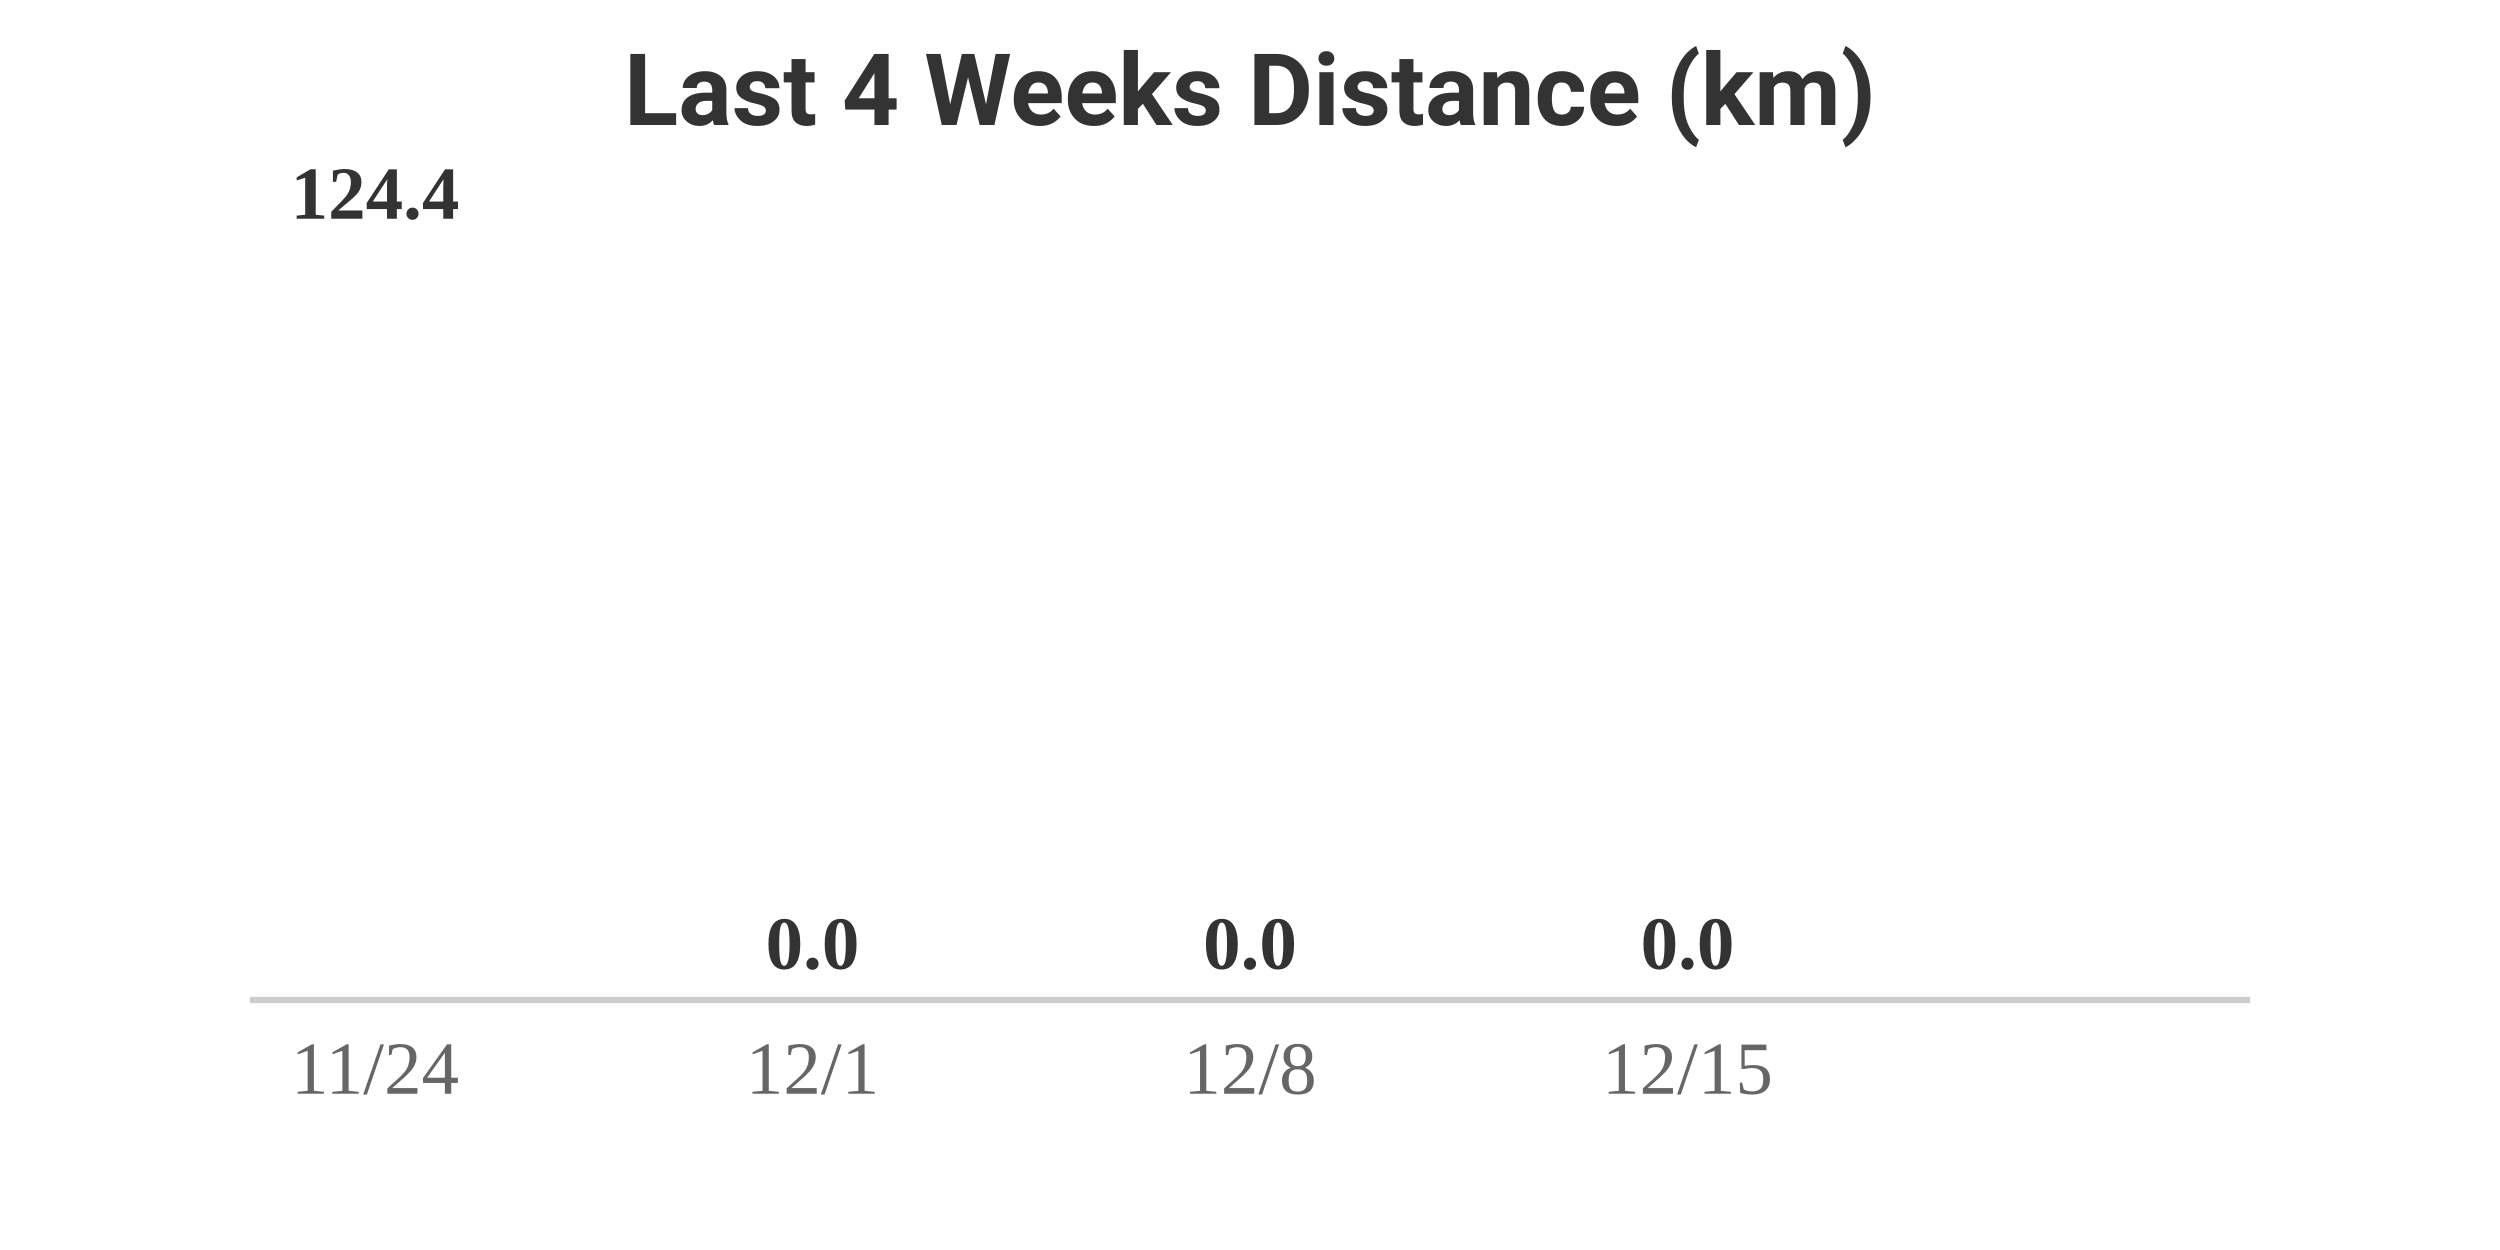
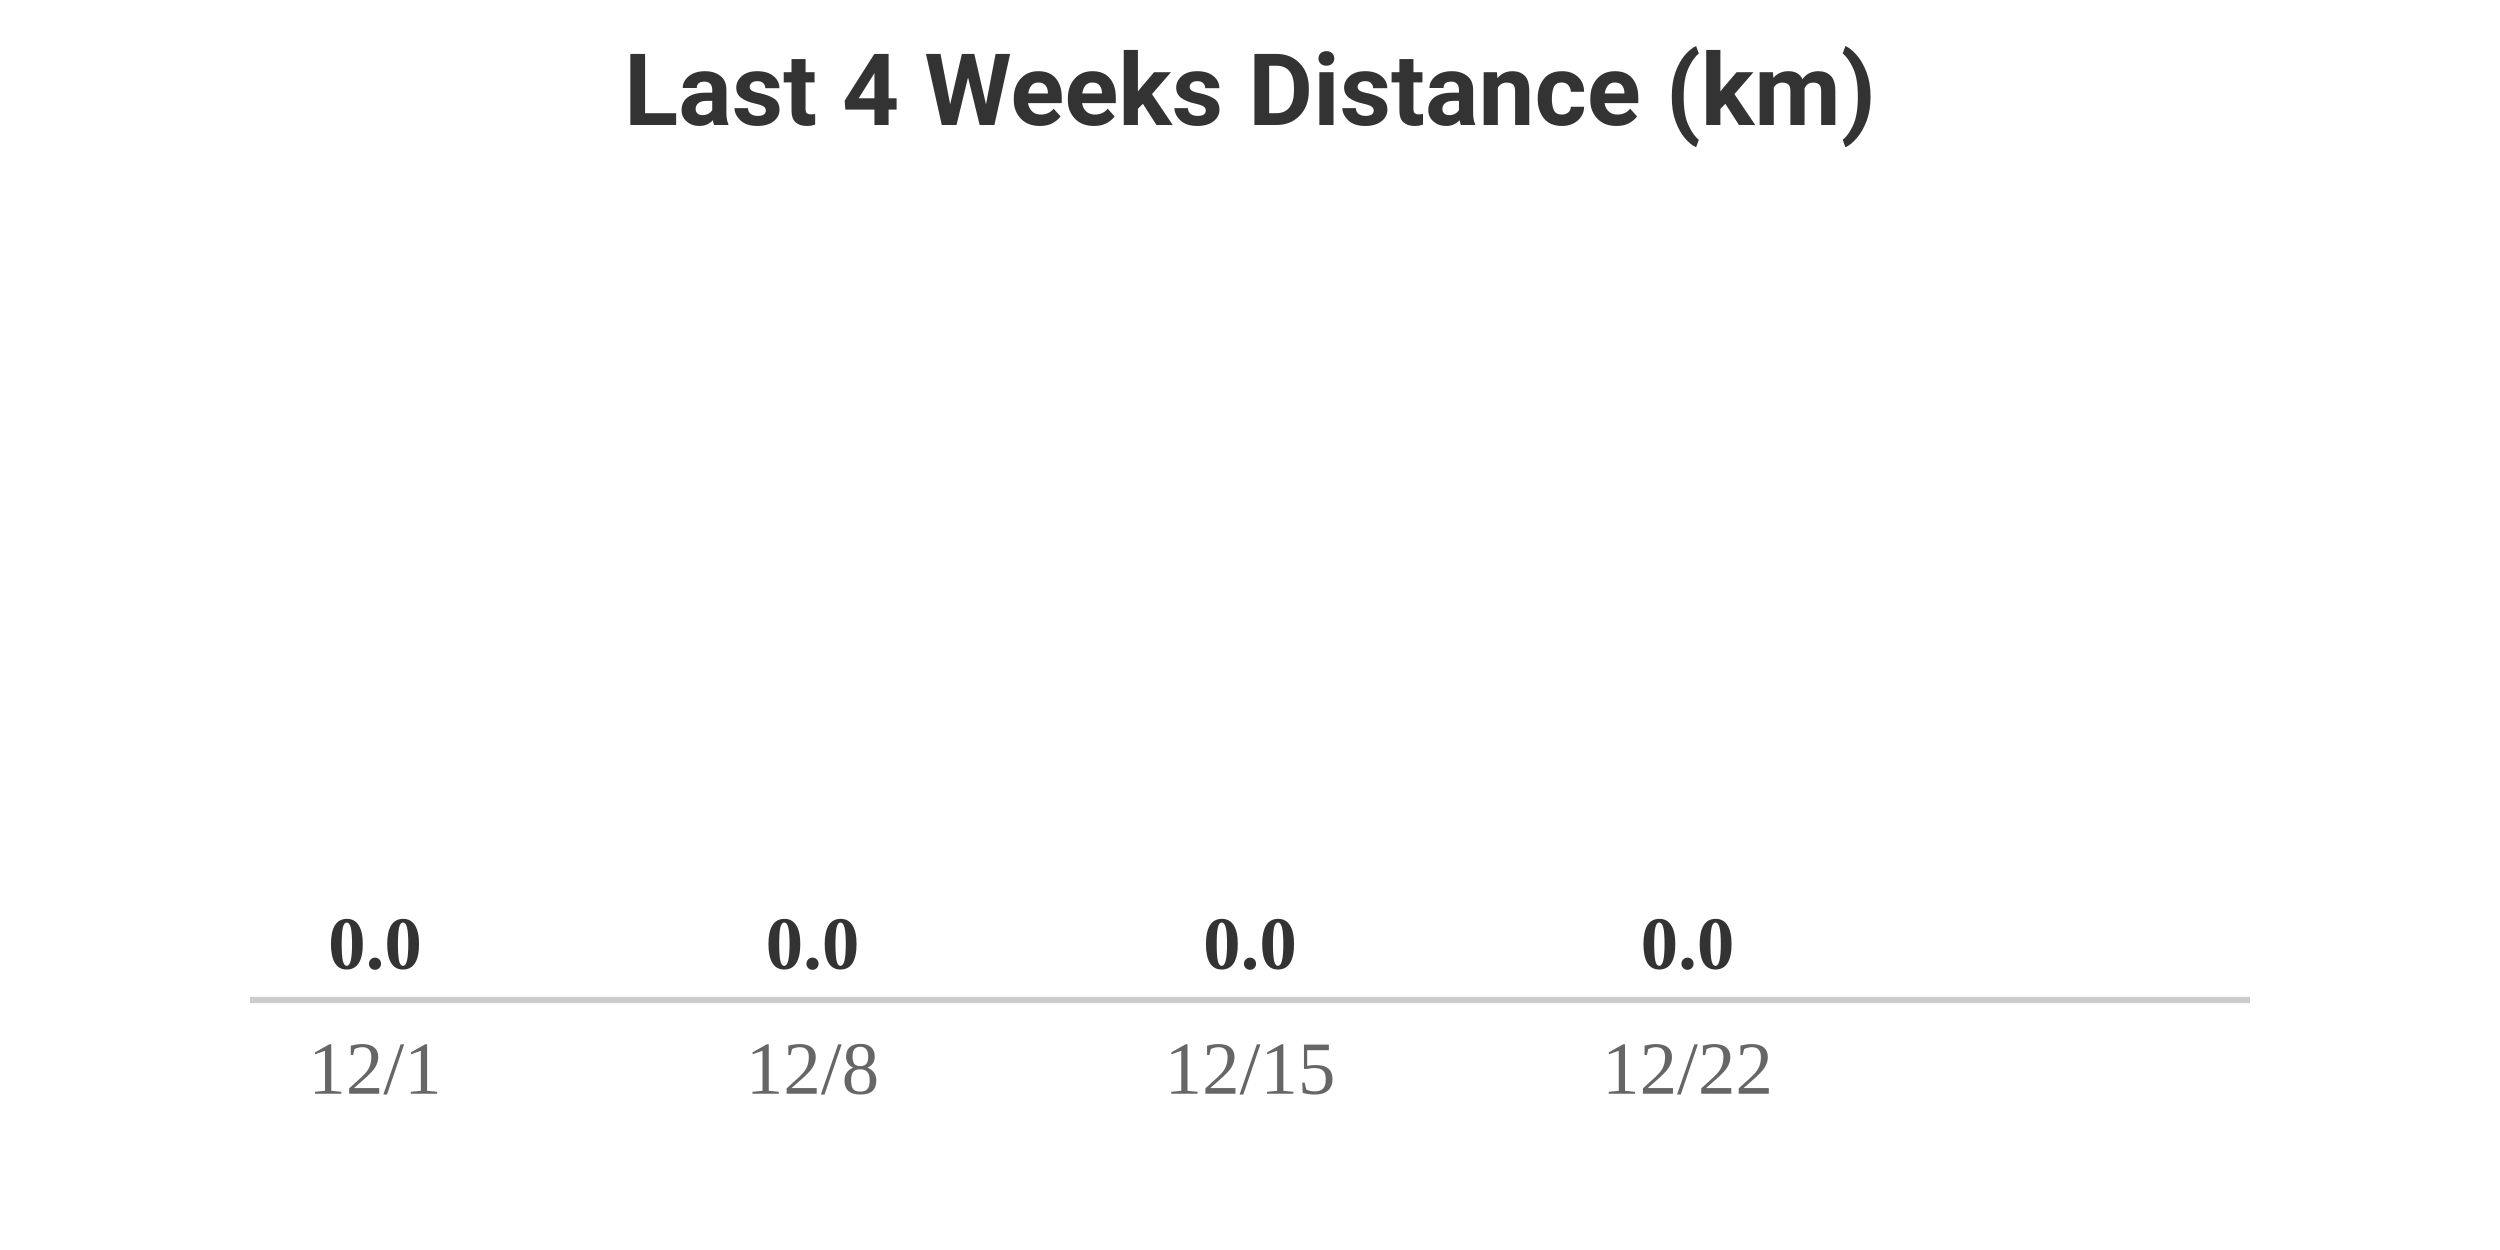
<svg xmlns="http://www.w3.org/2000/svg" width="400" height="200" viewBox="0 0 400 200">
  <style>
    .text { font-family: -apple-system, BlinkMacSystemFont, "Segoe UI", Roboto, Helvetica, Arial, sans-serif; }
    .title { font-size: 16px; font-weight: bold; fill: #333; }
    .label { font-size: 12px; fill: #666; }
    .value { font-size: 12px; font-weight: bold; fill: #333; }
    @media (prefers-color-scheme: dark) {
      .title { fill: #eee; }
      .label { fill: #aaa; }
      .value { fill: #eee; }
    }
  </style>
  <rect width="100%" height="100%" fill="none" />
  <text x="200" y="20" text-anchor="middle" class="title text">Last 4 Weeks Distance (km)</text>
  <g transform="translate(40, 0)">
-     <text x="20" y="35" text-anchor="middle" class="value">124.4</text>
+     <text x="20" y="155" text-anchor="middle" class="value">0.0</text>
    <rect y="160" width="40" height="0" fill="#FC4C02" rx="4">
-       <animate attributeName="height" from="0" to="120" dur="0.8s" begin="0s" fill="freeze" calcMode="spline" keySplines="0.25 0.1 0.25 1" />
-       <animate attributeName="y" from="160" to="40" dur="0.8s" begin="0s" fill="freeze" calcMode="spline" keySplines="0.25 0.1 0.25 1" />
+       <animate attributeName="height" from="0" to="0" dur="0.8s" begin="0s" fill="freeze" calcMode="spline" keySplines="0.25 0.1 0.25 1" />
+       <animate attributeName="y" from="160" to="160" dur="0.8s" begin="0s" fill="freeze" calcMode="spline" keySplines="0.25 0.1 0.25 1" />
    </rect>
-     <text x="20" y="175" text-anchor="middle" class="label">11/24</text>
+     <text x="20" y="175" text-anchor="middle" class="label">12/1</text>
  </g>
  <g transform="translate(110, 0)">
    <text x="20" y="155" text-anchor="middle" class="value">0.0</text>
    <rect y="160" width="40" height="0" fill="#FC4C02" rx="4">
      <animate attributeName="height" from="0" to="0" dur="0.8s" begin="0.2s" fill="freeze" calcMode="spline" keySplines="0.25 0.1 0.25 1" />
      <animate attributeName="y" from="160" to="160" dur="0.8s" begin="0.2s" fill="freeze" calcMode="spline" keySplines="0.25 0.1 0.25 1" />
    </rect>
-     <text x="20" y="175" text-anchor="middle" class="label">12/1</text>
+     <text x="20" y="175" text-anchor="middle" class="label">12/8</text>
  </g>
  <g transform="translate(180, 0)">
    <text x="20" y="155" text-anchor="middle" class="value">0.0</text>
    <rect y="160" width="40" height="0" fill="#FC4C02" rx="4">
      <animate attributeName="height" from="0" to="0" dur="0.8s" begin="0.4s" fill="freeze" calcMode="spline" keySplines="0.25 0.1 0.25 1" />
      <animate attributeName="y" from="160" to="160" dur="0.8s" begin="0.4s" fill="freeze" calcMode="spline" keySplines="0.25 0.1 0.25 1" />
    </rect>
-     <text x="20" y="175" text-anchor="middle" class="label">12/8</text>
+     <text x="20" y="175" text-anchor="middle" class="label">12/15</text>
  </g>
  <g transform="translate(250, 0)">
    <text x="20" y="155" text-anchor="middle" class="value">0.0</text>
    <rect y="160" width="40" height="0" fill="#FC4C02" rx="4">
      <animate attributeName="height" from="0" to="0" dur="0.8s" begin="0.6s" fill="freeze" calcMode="spline" keySplines="0.25 0.1 0.25 1" />
      <animate attributeName="y" from="160" to="160" dur="0.8s" begin="0.6s" fill="freeze" calcMode="spline" keySplines="0.25 0.1 0.25 1" />
    </rect>
-     <text x="20" y="175" text-anchor="middle" class="label">12/15</text>
+     <text x="20" y="175" text-anchor="middle" class="label">12/22</text>
  </g>
  <line x1="40" y1="160" x2="360" y2="160" stroke="#ccc" stroke-width="1" />
</svg>
